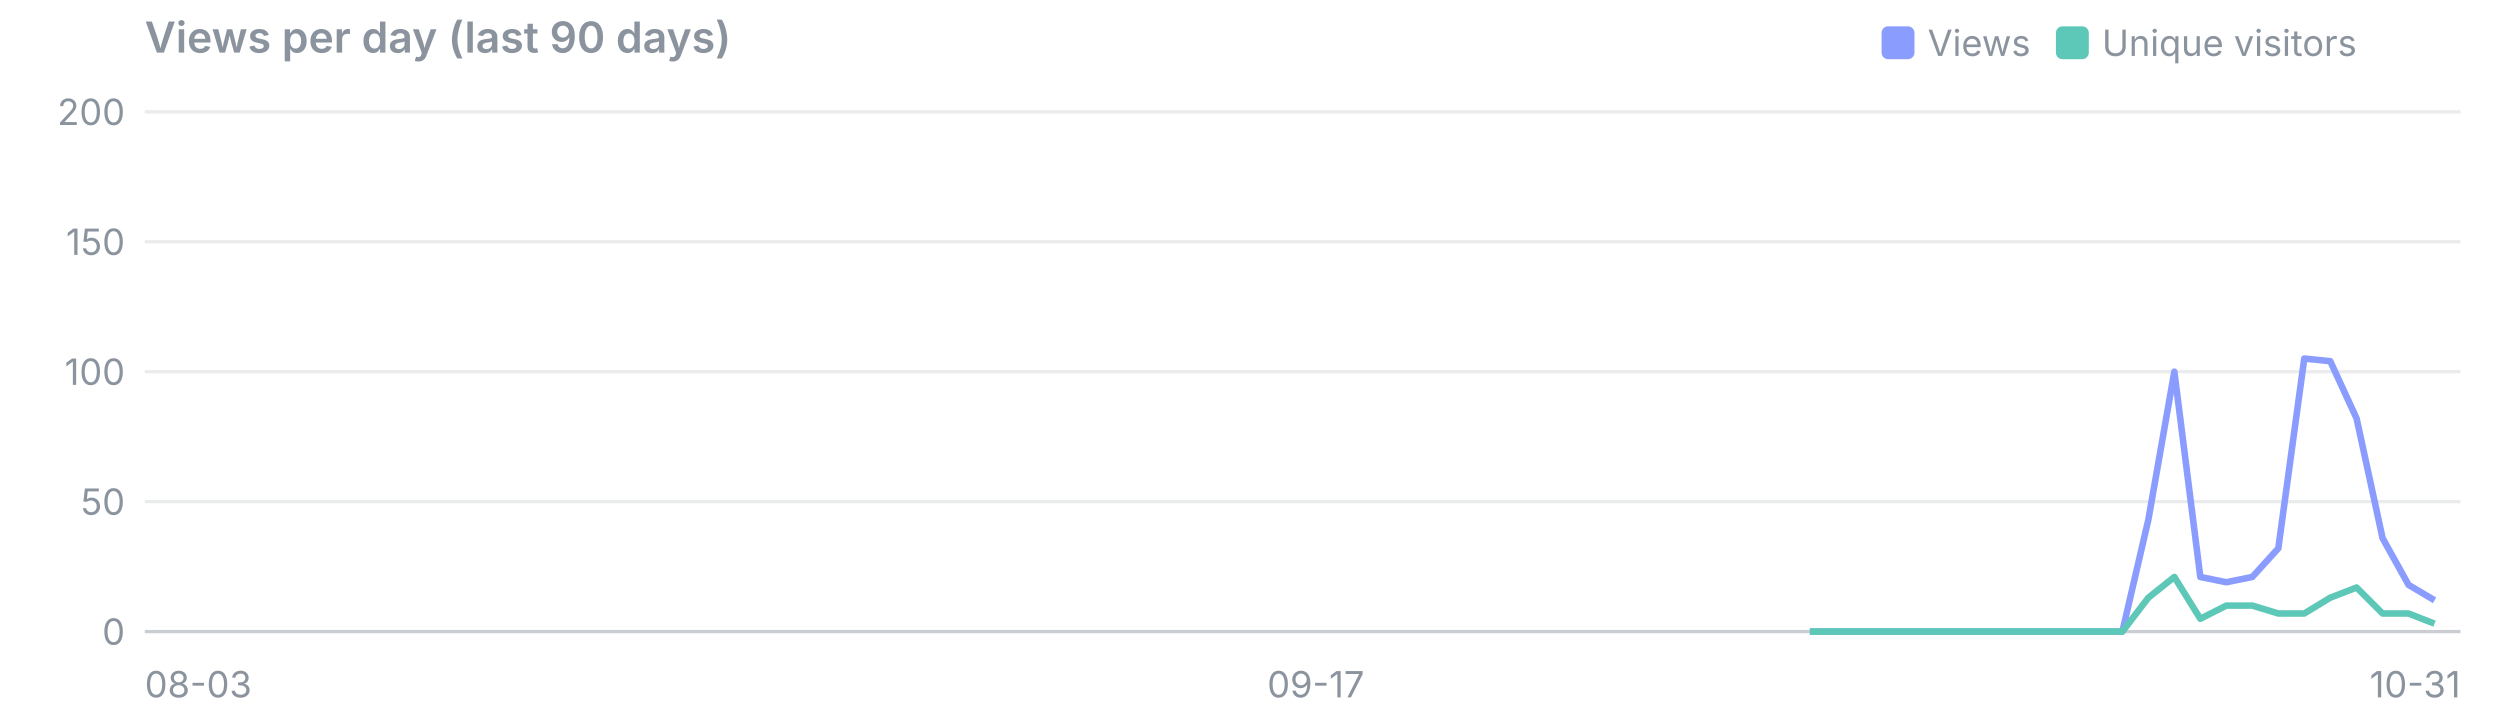
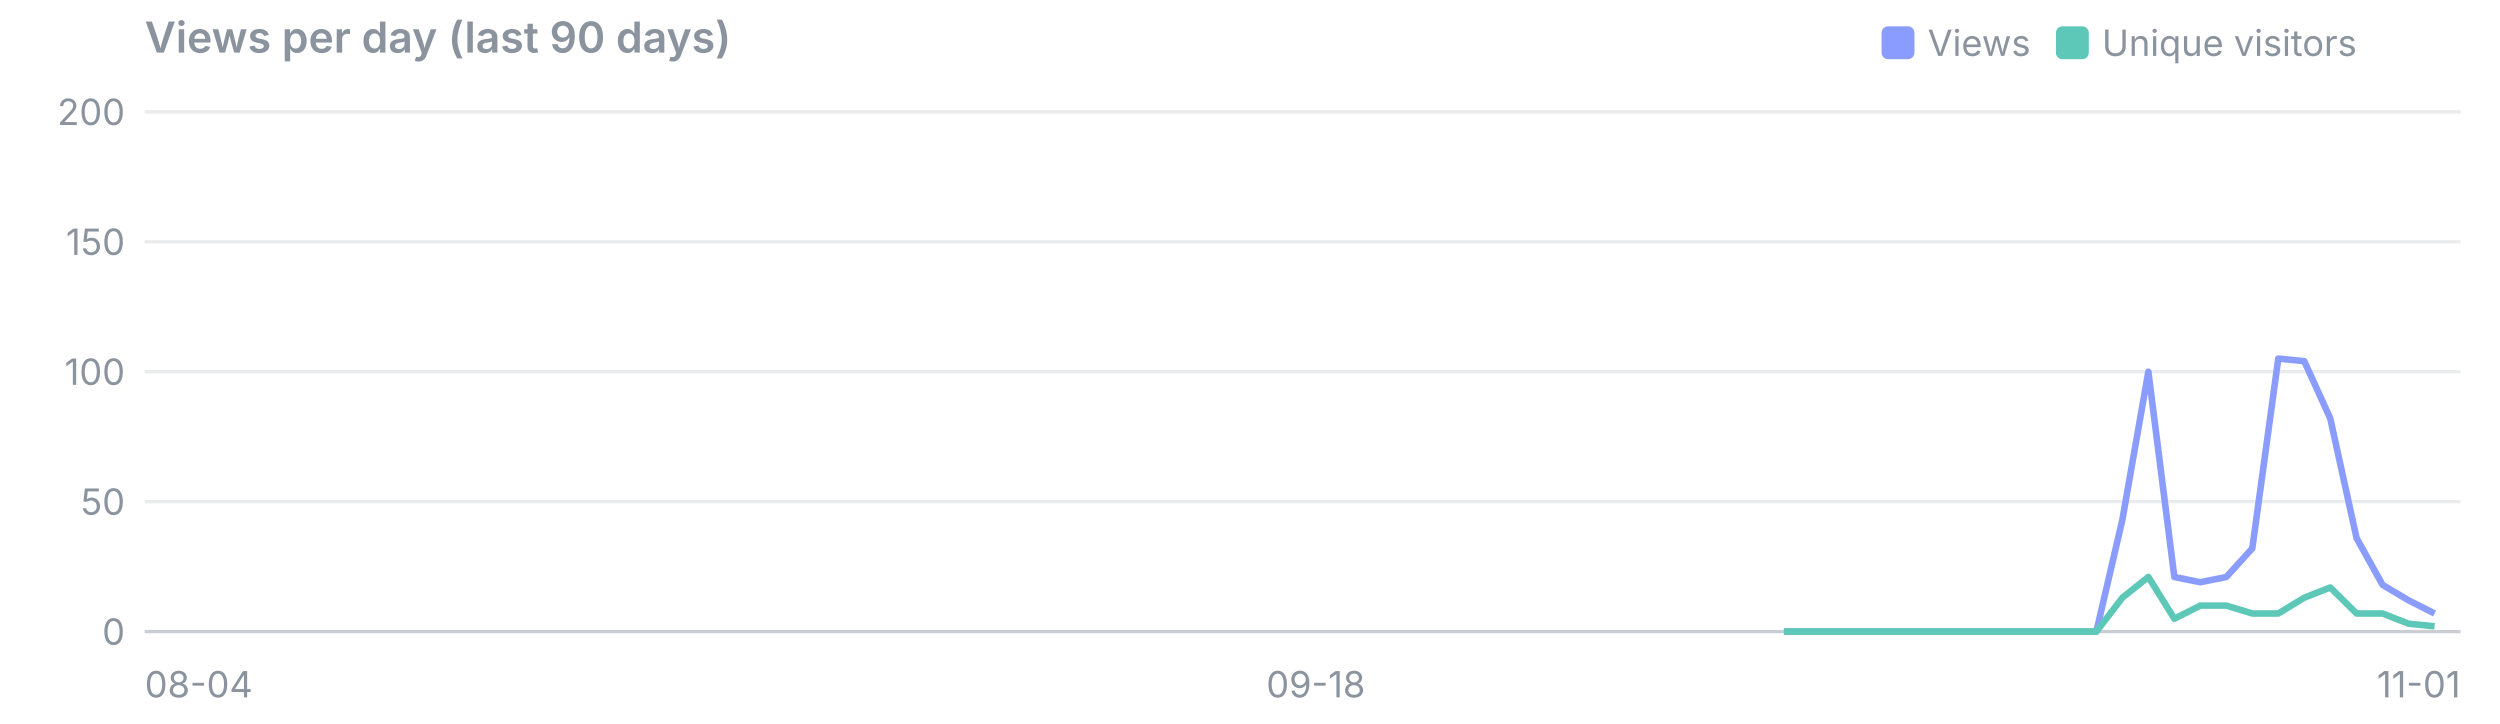
<svg xmlns="http://www.w3.org/2000/svg" viewBox="0 0 760 220" width="760" height="220" font-family="system-ui,-apple-system,Segoe UI,sans-serif" font-size="11">
  <text x="44" y="16" font-size="13" font-weight="600" fill="#8b949e">Views per day (last 90 days)</text>
  <rect x="625" y="8" width="10" height="10" rx="2" fill="#5ec8b8" />
  <text x="639" y="17" fill="#8b949e">Unique visitors</text>
  <rect x="572" y="8" width="10" height="10" rx="2" fill="#8b9cff" />
  <text x="586" y="17" fill="#8b949e">Views</text>
  <line x1="44" x2="748" y1="192.0" y2="192.0" stroke="#8b949e" stroke-opacity="0.45" />
  <text x="38" y="196.0" text-anchor="end" fill="#8b949e">0</text>
  <line x1="44" x2="748" y1="152.5" y2="152.5" stroke="#8b949e" stroke-opacity="0.18" />
  <text x="38" y="156.5" text-anchor="end" fill="#8b949e">50</text>
  <line x1="44" x2="748" y1="113.0" y2="113.0" stroke="#8b949e" stroke-opacity="0.18" />
  <text x="38" y="117.0" text-anchor="end" fill="#8b949e">100</text>
  <line x1="44" x2="748" y1="73.5" y2="73.5" stroke="#8b949e" stroke-opacity="0.18" />
  <text x="38" y="77.5" text-anchor="end" fill="#8b949e">150</text>
  <line x1="44" x2="748" y1="34.0" y2="34.0" stroke="#8b949e" stroke-opacity="0.18" />
  <text x="38" y="38.0" text-anchor="end" fill="#8b949e">200</text>
-   <text x="44.0" y="212" text-anchor="start" fill="#8b949e">08-03</text>
-   <text x="400.0" y="212" text-anchor="middle" fill="#8b949e">09-17</text>
-   <text x="748.0" y="212" text-anchor="end" fill="#8b949e">10-31</text>
-   <polyline points="550.2,192.0 558.2,192.0 566.1,192.0 574.0,192.0 581.9,192.0 589.8,192.0 597.7,192.0 605.6,192.0 613.5,192.0 621.4,192.0 629.3,192.0 637.3,192.0 645.2,192.0 653.1,158.0 661.0,113.0 668.9,175.4 676.8,177.0 684.7,175.4 692.6,166.7 700.5,109.0 708.4,109.8 716.4,127.2 724.3,163.6 732.2,177.8 740.1,182.5" fill="none" stroke="#8b9cff" stroke-width="2" stroke-linejoin="round" />
-   <polyline points="550.2,192.0 558.2,192.0 566.1,192.0 574.0,192.0 581.9,192.0 589.8,192.0 597.7,192.0 605.6,192.0 613.5,192.0 621.4,192.0 629.3,192.0 637.3,192.0 645.2,192.0 653.1,181.7 661.0,175.4 668.9,188.1 676.8,184.1 684.7,184.1 692.6,186.5 700.5,186.5 708.4,181.7 716.4,178.6 724.3,186.5 732.2,186.5 740.1,189.6" fill="none" stroke="#5ec8b8" stroke-width="2" stroke-linejoin="round" />
+   <text x="44.0" y="212" text-anchor="start" fill="#8b949e">08-04</text>
+   <text x="400.0" y="212" text-anchor="middle" fill="#8b949e">09-18</text>
+   <text x="748.0" y="212" text-anchor="end" fill="#8b949e">11-01</text>
+   <polyline points="542.3,192.0 550.2,192.0 558.2,192.0 566.1,192.0 574.0,192.0 581.9,192.0 589.8,192.0 597.7,192.0 605.6,192.0 613.5,192.0 621.4,192.0 629.3,192.0 637.3,192.0 645.2,158.0 653.1,113.0 661.0,175.4 668.9,177.0 676.8,175.4 684.7,166.7 692.6,109.0 700.5,109.8 708.4,127.2 716.4,163.6 724.3,177.8 732.2,182.5 740.1,186.5" fill="none" stroke="#8b9cff" stroke-width="2" stroke-linejoin="round" />
+   <polyline points="542.3,192.0 550.2,192.0 558.2,192.0 566.1,192.0 574.0,192.0 581.9,192.0 589.8,192.0 597.7,192.0 605.6,192.0 613.5,192.0 621.4,192.0 629.3,192.0 637.3,192.0 645.2,181.7 653.1,175.4 661.0,188.1 668.9,184.1 676.8,184.1 684.7,186.5 692.6,186.5 700.5,181.7 708.4,178.6 716.4,186.5 724.3,186.5 732.2,189.6 740.1,190.4" fill="none" stroke="#5ec8b8" stroke-width="2" stroke-linejoin="round" />
</svg>
